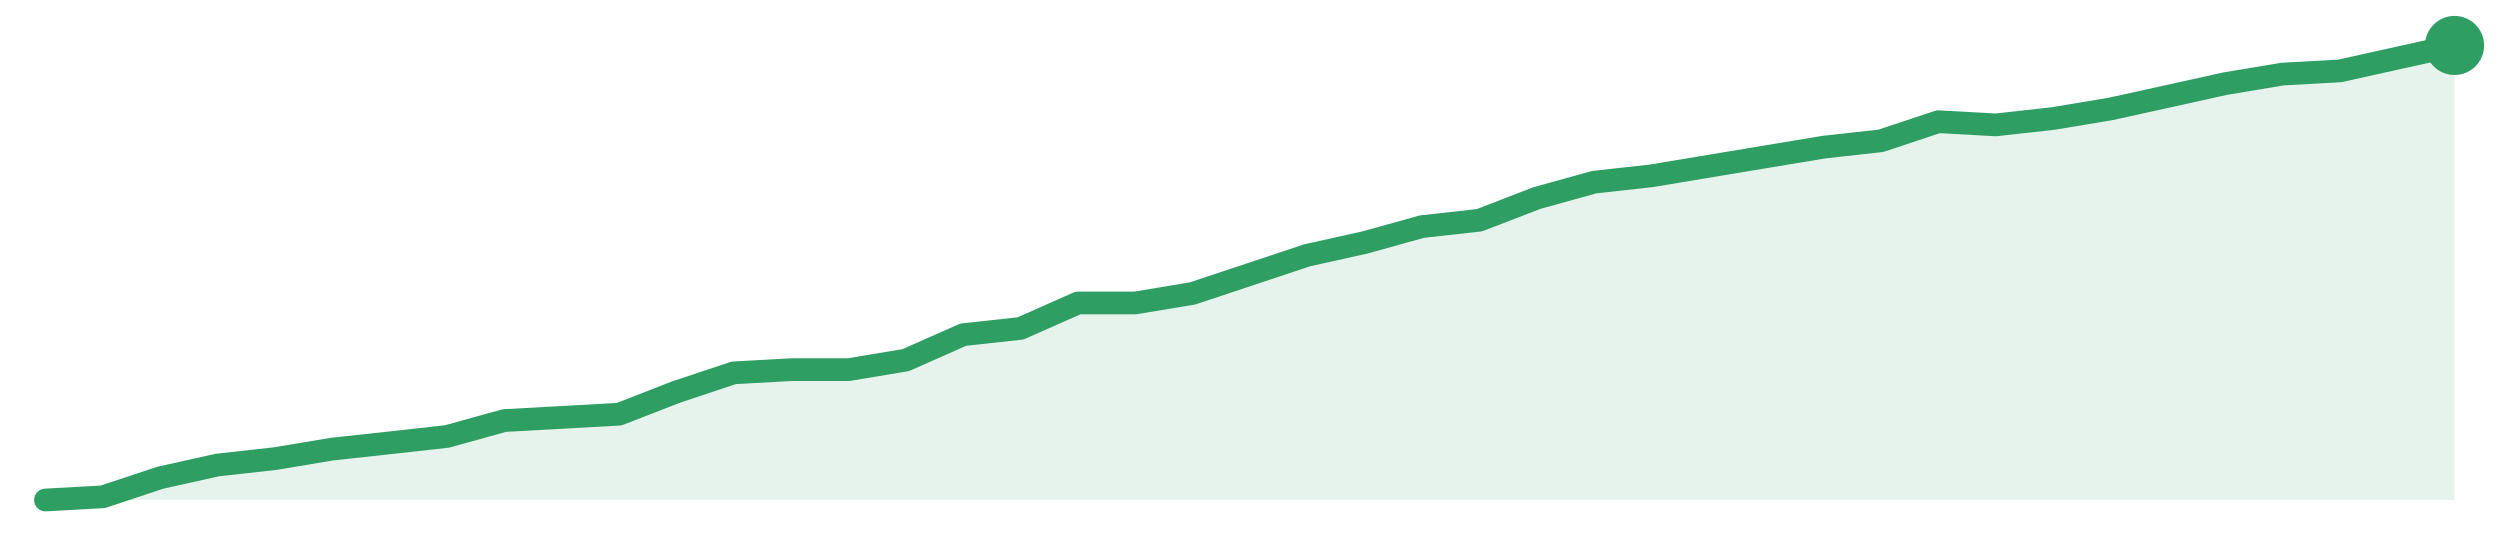
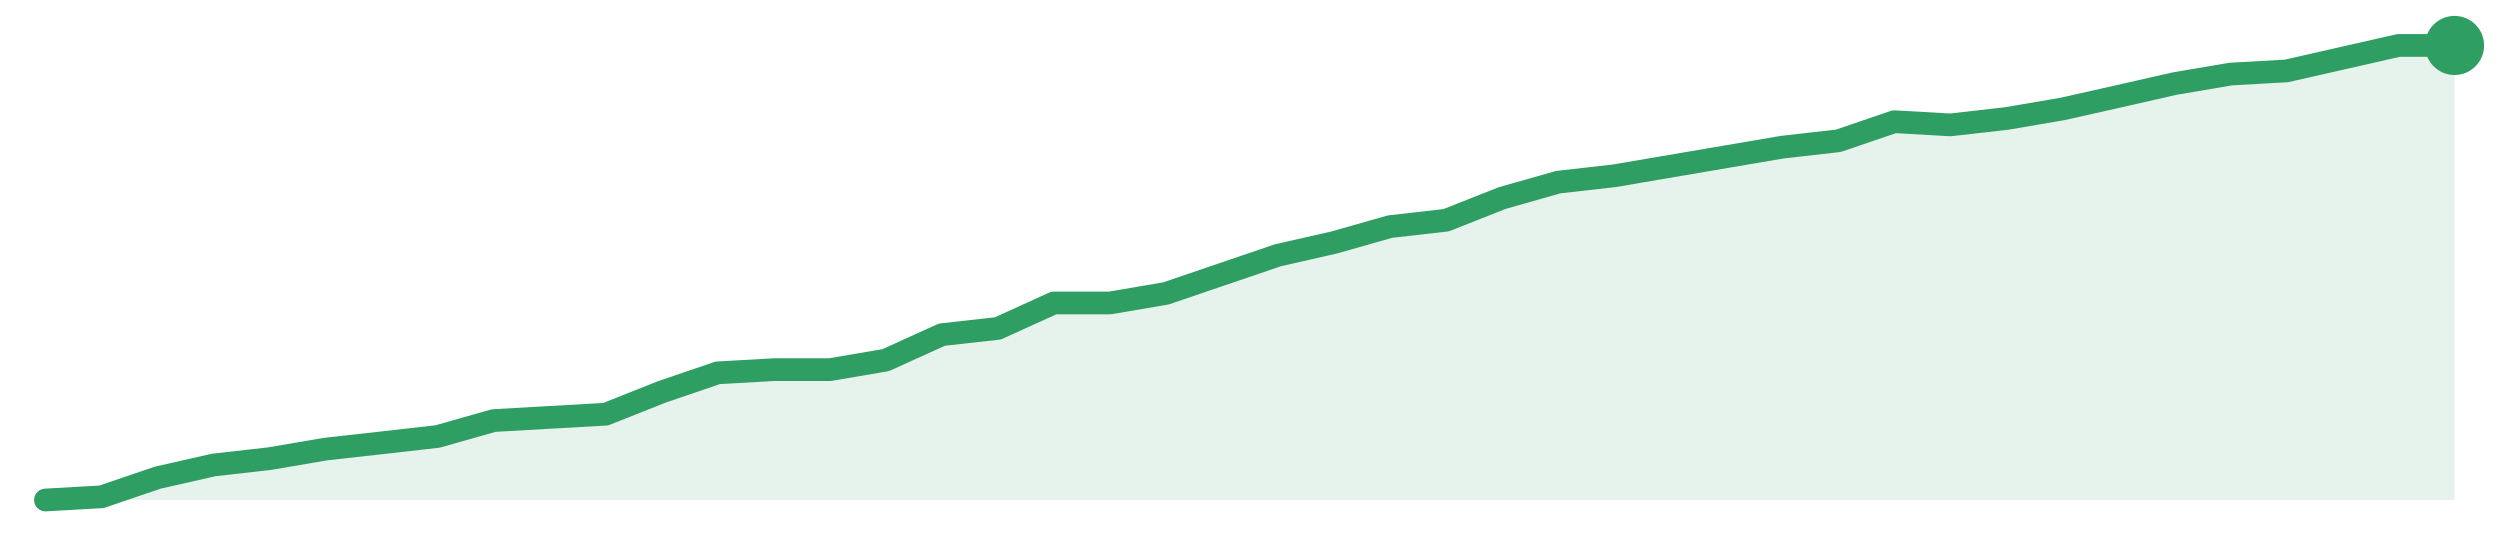
<svg xmlns="http://www.w3.org/2000/svg" width="220" height="48" viewBox="0 0 220 48" role="img" aria-label="trend">
-   <path d="M4.0,44.0 L4.0,44.0 L9.05,43.72 L14.1,42.04 L19.14,40.92 L24.19,40.36 L29.24,39.52 L34.29,38.97 L39.33,38.41 L44.38,37.01 L49.43,36.73 L54.48,36.45 L59.52,34.49 L64.57,32.81 L69.62,32.53 L74.67,32.53 L79.71,31.69 L84.76,29.45 L89.81,28.9 L94.86,26.66 L99.9,26.66 L104.95,25.82 L110.0,24.14 L115.05,22.46 L120.1,21.34 L125.14,19.94 L130.19,19.38 L135.24,17.43 L140.29,16.03 L145.33,15.47 L150.38,14.63 L155.43,13.79 L160.48,12.95 L165.52,12.39 L170.57,10.71 L175.62,10.99 L180.67,10.43 L185.71,9.59 L190.76,8.48 L195.81,7.36 L200.86,6.52 L205.9,6.24 L210.95,5.12 L216.0,4.0 L216.0,44.0 Z" fill="#2f9e631f" />
-   <path d="M4.0,44.0 L9.05,43.72 L14.1,42.04 L19.14,40.92 L24.19,40.36 L29.24,39.52 L34.29,38.97 L39.33,38.41 L44.38,37.01 L49.43,36.73 L54.48,36.45 L59.52,34.49 L64.57,32.81 L69.62,32.53 L74.67,32.53 L79.71,31.69 L84.76,29.45 L89.81,28.9 L94.86,26.66 L99.9,26.66 L104.95,25.82 L110.0,24.14 L115.05,22.46 L120.1,21.34 L125.14,19.94 L130.19,19.38 L135.24,17.43 L140.29,16.03 L145.33,15.47 L150.38,14.63 L155.43,13.79 L160.48,12.95 L165.52,12.39 L170.57,10.71 L175.62,10.99 L180.67,10.43 L185.71,9.59 L190.76,8.48 L195.81,7.36 L200.86,6.52 L205.9,6.24 L210.95,5.12 L216.0,4.0" fill="none" stroke="#2f9e63" stroke-width="2" stroke-linejoin="round" stroke-linecap="round" />
+   <path d="M4.0,44.0 L4.0,44.0 L8.93,43.72 L13.86,42.04 L18.79,40.92 L23.72,40.36 L28.65,39.52 L33.58,38.97 L38.51,38.41 L43.44,37.01 L48.37,36.73 L53.3,36.45 L58.23,34.49 L63.16,32.81 L68.09,32.53 L73.02,32.53 L77.95,31.69 L82.88,29.45 L87.81,28.9 L92.74,26.66 L97.67,26.66 L102.6,25.82 L107.53,24.14 L112.47,22.46 L117.4,21.34 L122.33,19.94 L127.26,19.38 L132.19,17.43 L137.12,16.03 L142.05,15.47 L146.98,14.63 L151.91,13.79 L156.84,12.95 L161.77,12.39 L166.7,10.71 L171.63,10.99 L176.56,10.43 L181.49,9.59 L186.42,8.48 L191.35,7.36 L196.28,6.52 L201.21,6.24 L206.14,5.12 L211.07,4.0 L216.0,4.0 L216.0,44.0 Z" fill="#2f9e631f" />
+   <path d="M4.0,44.0 L8.93,43.72 L13.86,42.04 L18.79,40.92 L23.72,40.36 L28.65,39.52 L33.58,38.97 L38.51,38.41 L43.44,37.01 L48.37,36.73 L53.3,36.45 L58.23,34.49 L63.16,32.81 L68.09,32.53 L73.02,32.53 L77.95,31.69 L82.88,29.45 L87.81,28.9 L92.74,26.66 L97.67,26.66 L102.6,25.82 L107.53,24.14 L112.47,22.46 L117.4,21.34 L122.33,19.94 L127.26,19.38 L132.19,17.43 L137.12,16.03 L142.05,15.47 L146.98,14.63 L151.91,13.79 L156.84,12.95 L161.77,12.39 L166.7,10.71 L171.63,10.99 L176.56,10.43 L181.49,9.59 L186.42,8.48 L191.35,7.36 L196.28,6.52 L201.21,6.24 L206.14,5.12 L211.07,4.0 L216.0,4.0" fill="none" stroke="#2f9e63" stroke-width="2" stroke-linejoin="round" stroke-linecap="round" />
  <circle cx="216.0" cy="4.0" r="2.6" fill="#2f9e63" />
</svg>
